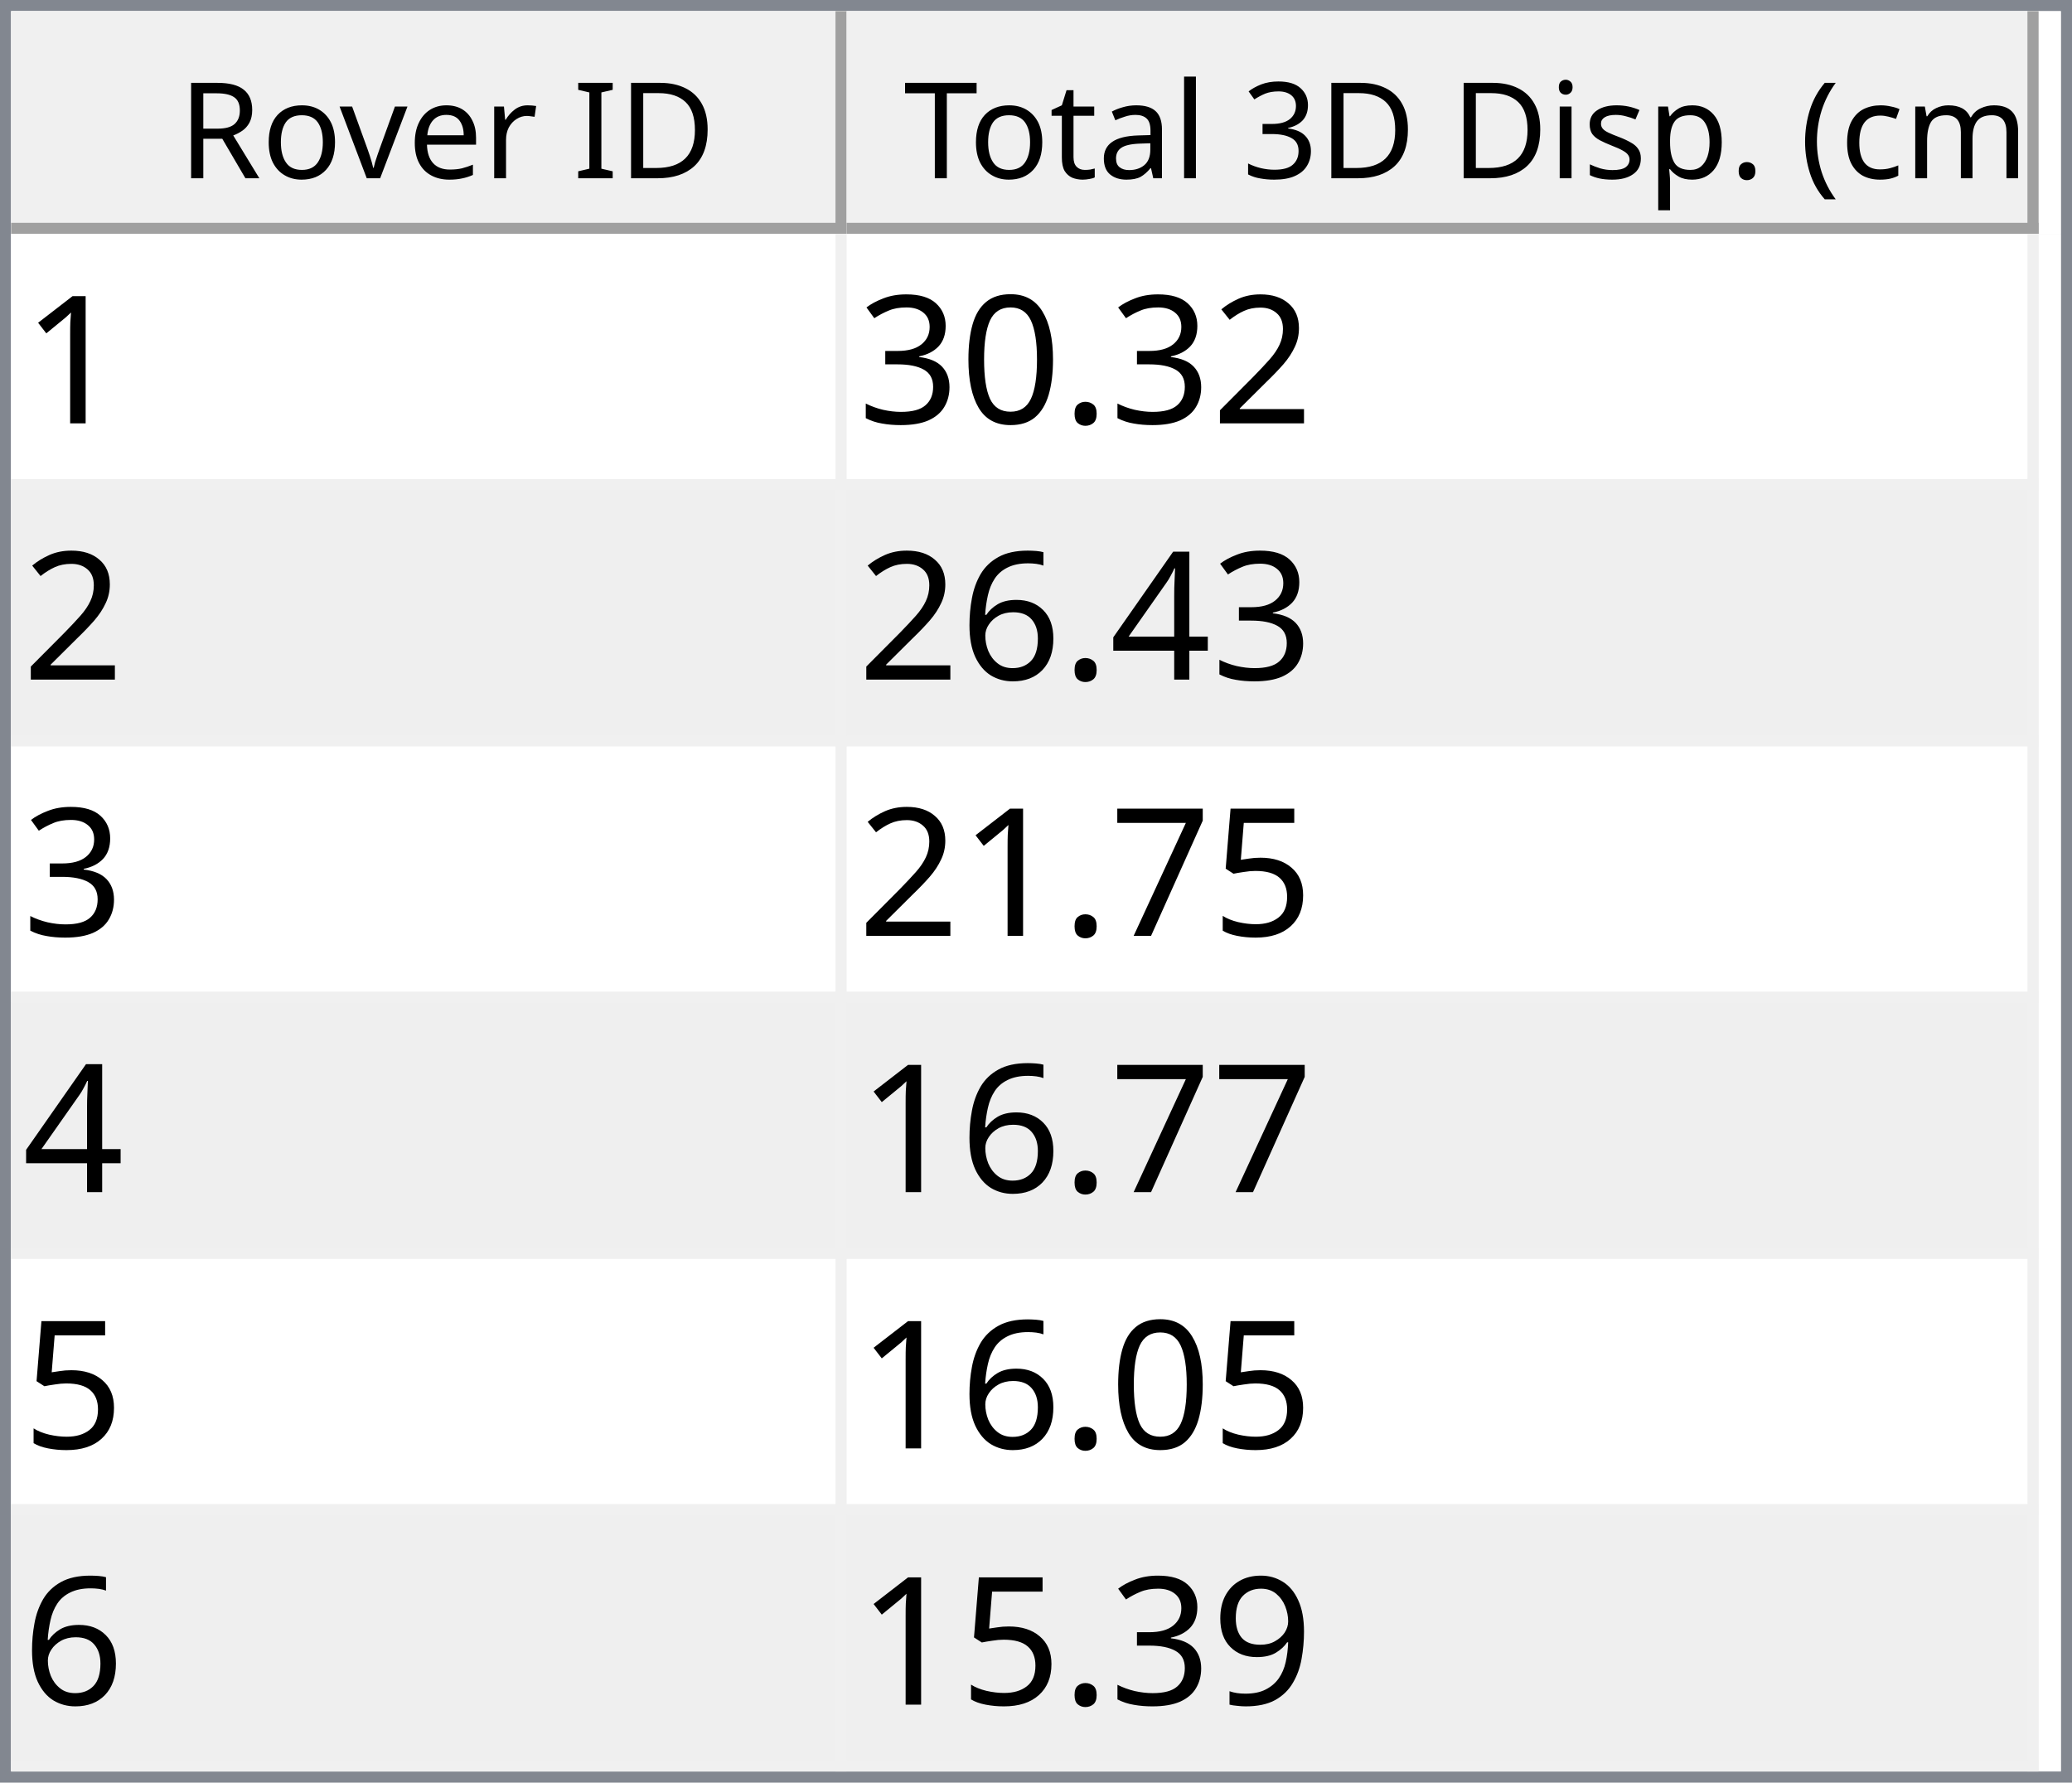
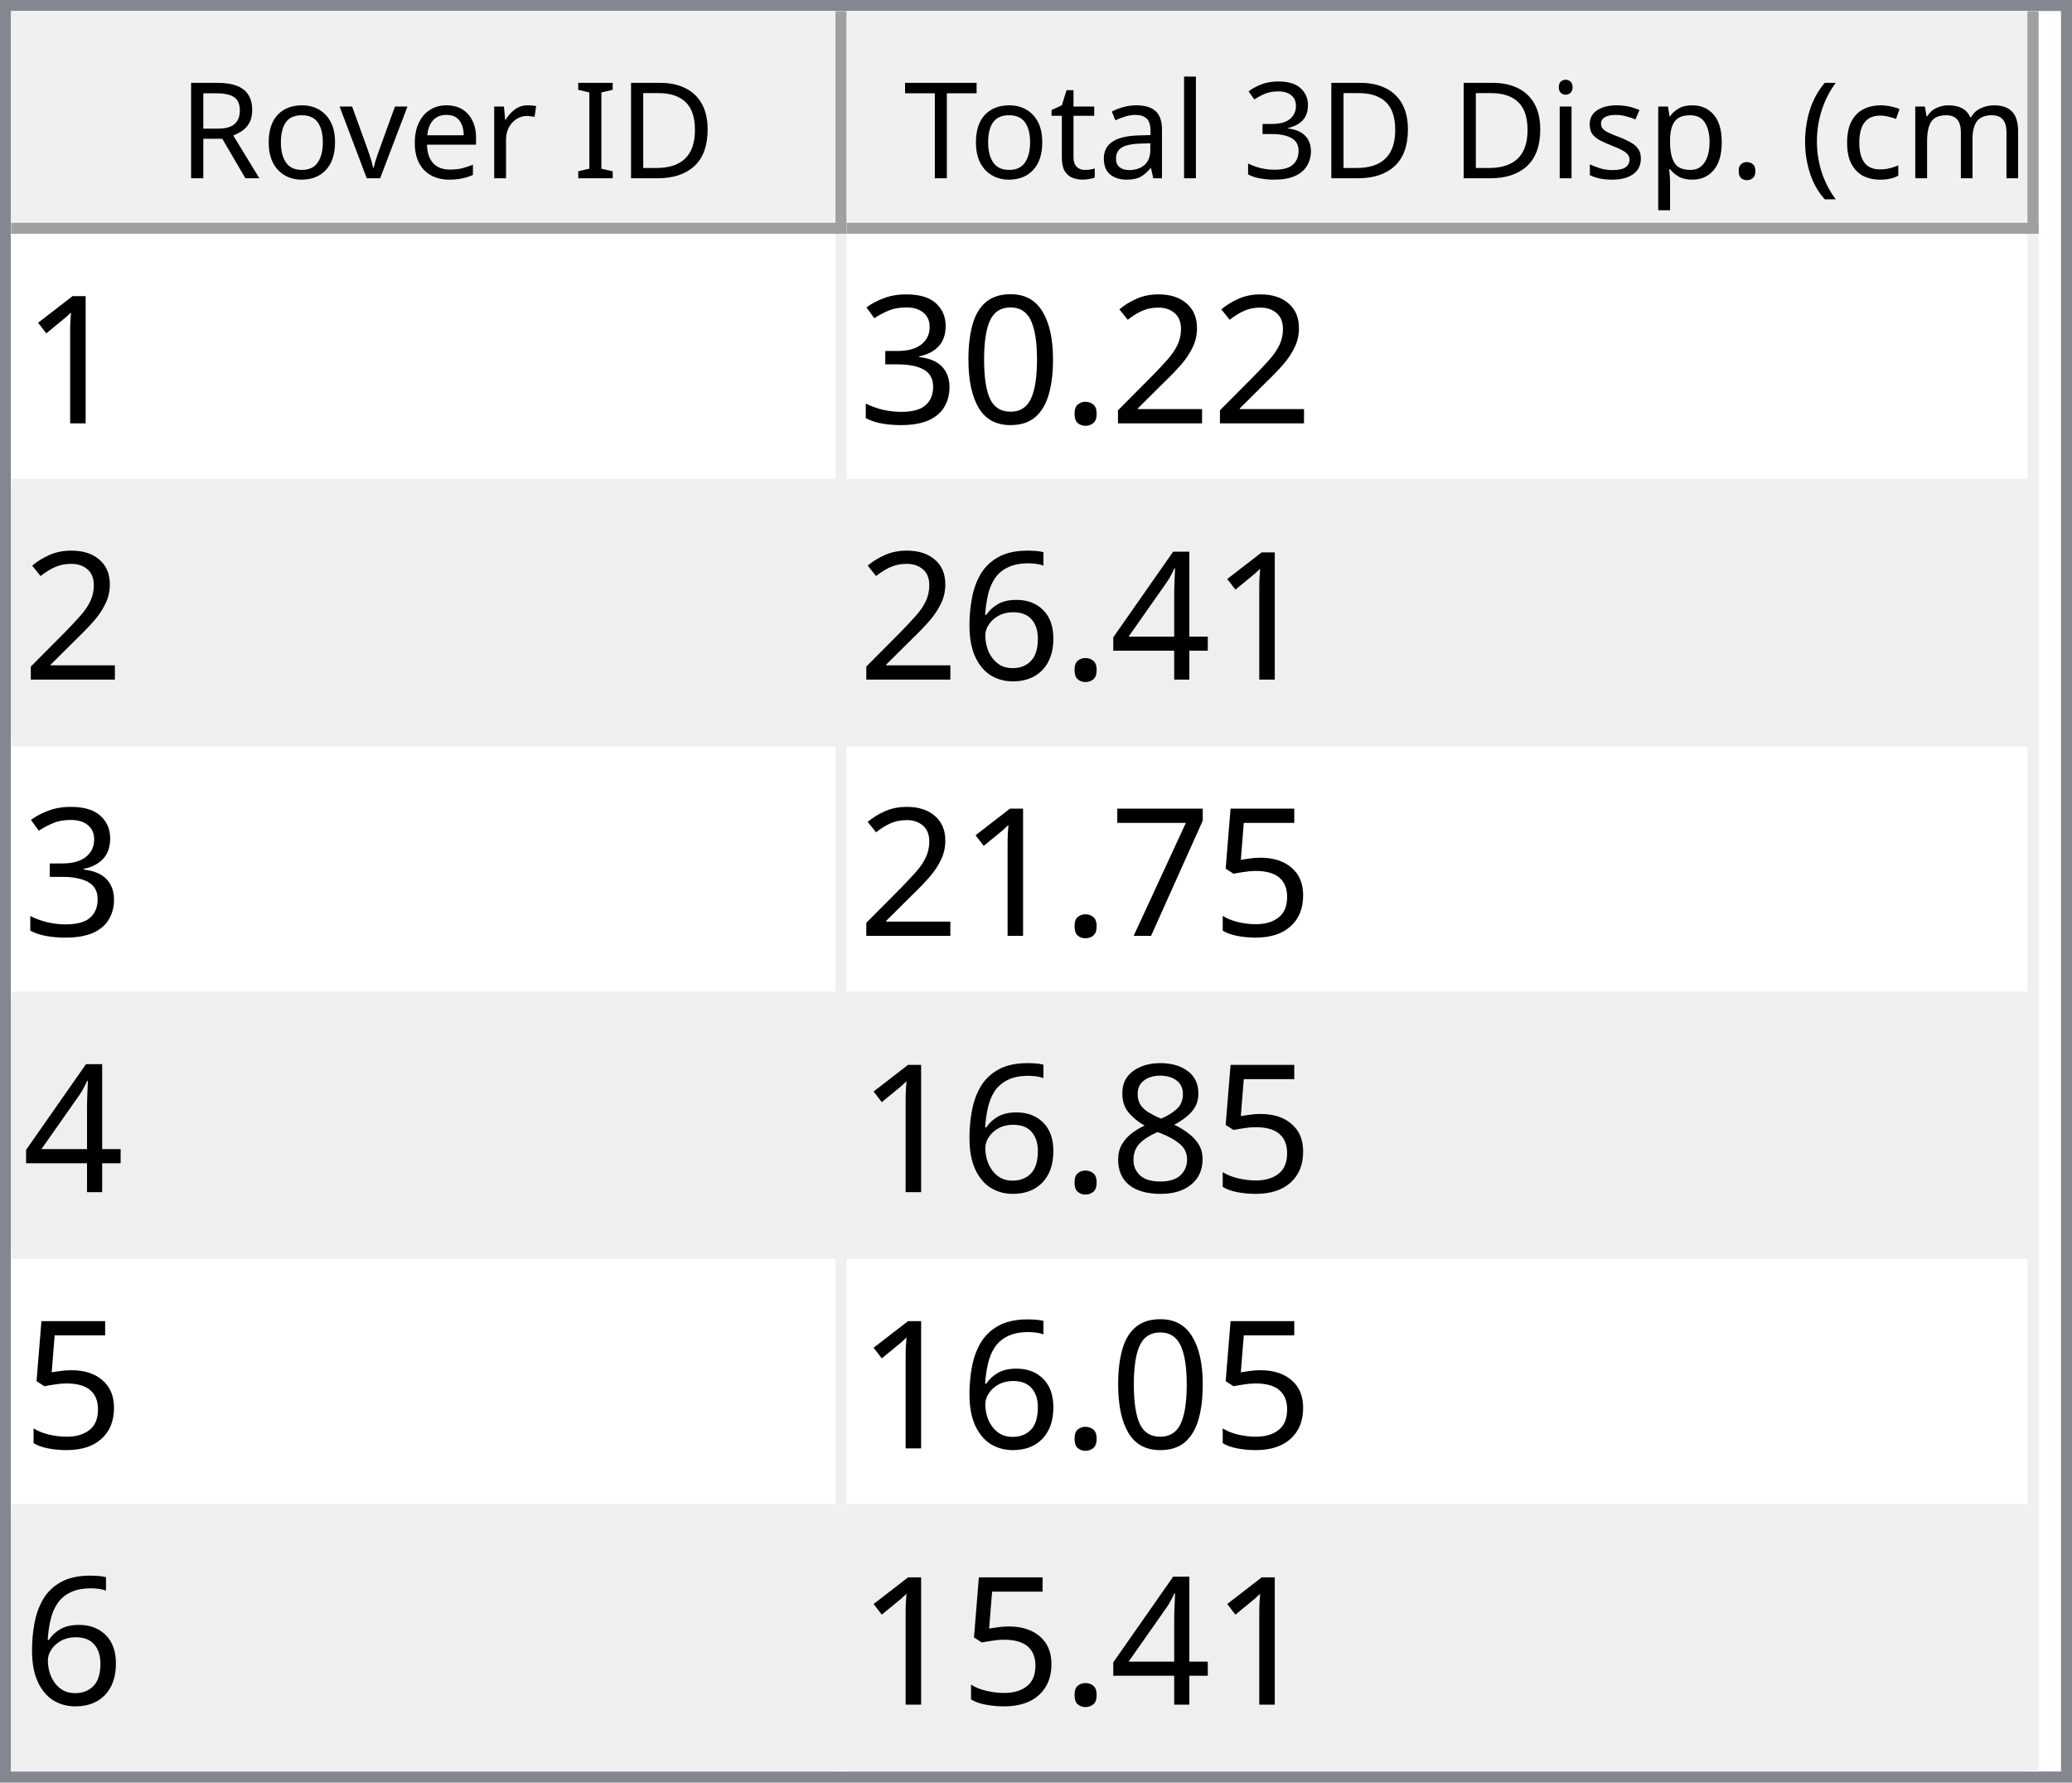
<svg xmlns="http://www.w3.org/2000/svg" style="fill-opacity:1; color-rendering:auto; color-interpolation:auto; text-rendering:auto; stroke:black; stroke-linecap:square; stroke-miterlimit:10; shape-rendering:auto; stroke-opacity:1; fill:black; stroke-dasharray:none; font-weight:normal; stroke-width:1; font-family:'Dialog'; font-style:normal; stroke-linejoin:miter; font-size:12px; stroke-dashoffset:0; image-rendering:auto;" width="186" height="160">
  <defs id="genericDefs" />
  <g>
    <defs id="defs1">
      <clipPath clipPathUnits="userSpaceOnUse" id="clipPath1">
        <path d="M0 0 L186 0 L186 160 L0 160 L0 0 Z" />
      </clipPath>
      <clipPath clipPathUnits="userSpaceOnUse" id="clipPath2">
        <path d="M0 0 L0 160 L186 160 L186 0 Z" />
      </clipPath>
      <clipPath clipPathUnits="userSpaceOnUse" id="clipPath3">
        <path d="M0 0 L0 20 L184 20 L184 0 Z" />
      </clipPath>
      <clipPath clipPathUnits="userSpaceOnUse" id="clipPath4">
        <path d="M0 0 L0 20 L75 20 L75 0 Z" />
      </clipPath>
      <clipPath clipPathUnits="userSpaceOnUse" id="clipPath5">
        <path d="M1 1 L1 19 L74 19 L74 1 Z" />
      </clipPath>
      <clipPath clipPathUnits="userSpaceOnUse" id="clipPath6">
        <path d="M0 0 L0 18 L73 18 L73 0 Z" />
      </clipPath>
      <clipPath clipPathUnits="userSpaceOnUse" id="clipPath7">
        <path d="M-0.5 -0.5 L-0.5 19.5 L74.5 19.5 L74.5 -0.5 Z" />
      </clipPath>
      <clipPath clipPathUnits="userSpaceOnUse" id="clipPath8">
        <path d="M0 0 L0 20 L107 20 L107 0 Z" />
      </clipPath>
      <clipPath clipPathUnits="userSpaceOnUse" id="clipPath9">
        <path d="M1 1 L1 19 L106 19 L106 1 Z" />
      </clipPath>
      <clipPath clipPathUnits="userSpaceOnUse" id="clipPath10">
        <path d="M0 0 L0 18 L105 18 L105 0 Z" />
      </clipPath>
      <clipPath clipPathUnits="userSpaceOnUse" id="clipPath11">
        <path d="M-0.5 -0.5 L-0.5 19.5 L106.5 19.5 L106.5 -0.5 Z" />
      </clipPath>
      <clipPath clipPathUnits="userSpaceOnUse" id="clipPath12">
        <path d="M0 0 L0 138 L184 138 L184 0 Z" />
      </clipPath>
      <clipPath clipPathUnits="userSpaceOnUse" id="clipPath13">
        <path d="M0 0 L0 138 L182 138 L182 0 Z" />
      </clipPath>
      <clipPath clipPathUnits="userSpaceOnUse" id="clipPath14">
        <path d="M-0.5 -0.5 L-0.5 137.5 L181.5 137.5 L181.5 -0.5 Z" />
      </clipPath>
      <clipPath clipPathUnits="userSpaceOnUse" id="clipPath15">
        <path d="M0 0 L0 22 L74 22 L74 0 Z" />
      </clipPath>
      <clipPath clipPathUnits="userSpaceOnUse" id="clipPath16">
        <path d="M0 0 L0 22 L106 22 L106 0 Z" />
      </clipPath>
      <font horiz-adv-x="64.551" id="font1">
        <font-face ascent="107.91" descent="25.098" units-per-em="100" style="font-style:normal; font-family:Segoe UI; font-weight:normal;" />
        <missing-glyph horiz-adv-x="64.551" d="M8.109 0 L8.109 68.266 L56.453 68.266 L56.453 0 L8.109 0 ZM15.328 7.234 L49.219 7.234 L49.219 61.031 L15.328 61.031 L15.328 7.234 Z" />
        <glyph unicode="D" horiz-adv-x="70.117" d="M9.188 0 L9.188 70.016 L28.516 70.016 Q65.531 70.016 65.531 35.891 Q65.531 19.672 55.25 9.836 Q44.969 0 27.734 0 L9.188 0 ZM17.391 62.594 L17.391 7.422 L27.828 7.422 Q41.609 7.422 49.273 14.797 Q56.938 22.172 56.938 35.688 Q56.938 62.594 28.328 62.594 L17.391 62.594 Z" />
        <glyph unicode="I" horiz-adv-x="26.611" d="M17.391 0 L9.188 0 L9.188 70.016 L17.391 70.016 L17.391 0 Z" />
        <glyph unicode=" " horiz-adv-x="27.393" d="" />
        <glyph unicode="r" horiz-adv-x="34.766" d="M34.188 41.891 Q32.078 43.5 28.125 43.5 Q23 43.5 19.555 38.672 Q16.109 33.844 16.109 25.484 L16.109 0 L8.109 0 L8.109 50 L16.109 50 L16.109 39.703 L16.312 39.703 Q18.016 44.969 21.531 47.922 Q25.047 50.875 29.391 50.875 Q32.516 50.875 34.188 50.203 L34.188 41.891 Z" />
        <glyph unicode="e" horiz-adv-x="52.295" d="M48.297 23 L12.984 23 Q13.188 14.656 17.484 10.109 Q21.781 5.562 29.297 5.562 Q37.75 5.562 44.828 11.141 L44.828 3.609 Q38.234 -1.172 27.391 -1.172 Q16.797 -1.172 10.742 5.641 Q4.688 12.453 4.688 24.812 Q4.688 36.469 11.305 43.82 Q17.922 51.172 27.734 51.172 Q37.547 51.172 42.922 44.828 Q48.297 38.484 48.297 27.203 L48.297 23 ZM40.094 29.781 Q40.047 36.719 36.75 40.578 Q33.453 44.438 27.594 44.438 Q21.922 44.438 17.969 40.383 Q14.016 36.328 13.094 29.781 L40.094 29.781 Z" />
        <glyph unicode="v" horiz-adv-x="47.9" d="M47.406 50 L27.484 0 L19.625 0 L0.688 50 L9.469 50 L22.172 13.672 Q23.578 9.672 23.922 6.688 L24.125 6.688 Q24.609 10.453 25.688 13.484 L38.969 50 L47.406 50 Z" />
        <glyph unicode="o" horiz-adv-x="58.594" d="M29 -1.172 Q17.922 -1.172 11.305 5.836 Q4.688 12.844 4.688 24.422 Q4.688 37.016 11.57 44.094 Q18.453 51.172 30.172 51.172 Q41.359 51.172 47.633 44.289 Q53.906 37.406 53.906 25.203 Q53.906 13.234 47.141 6.031 Q40.375 -1.172 29 -1.172 ZM29.594 44.438 Q21.875 44.438 17.383 39.188 Q12.891 33.938 12.891 24.703 Q12.891 15.828 17.43 10.695 Q21.969 5.562 29.594 5.562 Q37.359 5.562 41.531 10.594 Q45.703 15.625 45.703 24.906 Q45.703 34.281 41.531 39.359 Q37.359 44.438 29.594 44.438 Z" />
        <glyph unicode="R" horiz-adv-x="59.814" d="M59.375 0 L49.609 0 L37.891 19.625 Q36.281 22.359 34.766 24.289 Q33.25 26.219 31.664 27.438 Q30.078 28.656 28.25 29.219 Q26.422 29.781 24.125 29.781 L17.391 29.781 L17.391 0 L9.188 0 L9.188 70.016 L30.078 70.016 Q34.672 70.016 38.555 68.867 Q42.438 67.719 45.289 65.375 Q48.141 63.031 49.758 59.547 Q51.375 56.062 51.375 51.375 Q51.375 47.703 50.273 44.656 Q49.172 41.609 47.148 39.211 Q45.125 36.812 42.266 35.133 Q39.406 33.453 35.844 32.516 L35.844 32.328 Q37.594 31.547 38.891 30.547 Q40.188 29.547 41.359 28.18 Q42.531 26.812 43.68 25.078 Q44.828 23.344 46.234 21.047 L59.375 0 ZM17.391 62.594 L17.391 37.203 L28.516 37.203 Q31.594 37.203 34.203 38.133 Q36.812 39.062 38.719 40.797 Q40.625 42.531 41.703 45.047 Q42.781 47.562 42.781 50.688 Q42.781 56.297 39.141 59.445 Q35.5 62.594 28.609 62.594 L17.391 62.594 Z" />
        <glyph unicode=")" horiz-adv-x="30.176" d="M8.297 -15.922 L1.172 -15.922 Q16.406 2.344 16.406 26.812 Q16.406 51.469 1.078 70.016 L8.297 70.016 Q23.531 52.156 23.531 26.703 Q23.531 1.375 8.297 -15.922 Z" />
        <glyph unicode="m" horiz-adv-x="86.133" d="M79.109 0 L71.094 0 L71.094 28.719 Q71.094 37.016 68.531 40.727 Q65.969 44.438 59.906 44.438 Q54.781 44.438 51.195 39.75 Q47.609 35.062 47.609 28.516 L47.609 0 L39.594 0 L39.594 29.688 Q39.594 44.438 28.219 44.438 Q22.953 44.438 19.531 40.016 Q16.109 35.594 16.109 28.516 L16.109 0 L8.109 0 L8.109 50 L16.109 50 L16.109 42.094 L16.312 42.094 Q21.625 51.172 31.844 51.172 Q36.969 51.172 40.773 48.312 Q44.578 45.453 46 40.828 Q51.562 51.172 62.594 51.172 Q79.109 51.172 79.109 30.812 L79.109 0 Z" />
        <glyph unicode="c" horiz-adv-x="46.191" d="M42.188 2.297 Q36.422 -1.172 28.516 -1.172 Q17.828 -1.172 11.258 5.789 Q4.688 12.75 4.688 23.828 Q4.688 36.188 11.766 43.68 Q18.844 51.172 30.672 51.172 Q37.25 51.172 42.281 48.734 L42.281 40.531 Q36.719 44.438 30.375 44.438 Q22.703 44.438 17.797 38.945 Q12.891 33.453 12.891 24.516 Q12.891 15.719 17.508 10.641 Q22.125 5.562 29.891 5.562 Q36.422 5.562 42.188 9.906 L42.188 2.297 Z" />
        <glyph unicode="(" horiz-adv-x="30.176" d="M29.109 -15.922 L21.969 -15.922 Q6.844 1.375 6.844 26.703 Q6.844 52.156 21.969 70.016 L29.203 70.016 Q13.875 51.469 13.875 26.812 Q13.875 2.344 29.109 -15.922 Z" />
        <glyph unicode="." horiz-adv-x="21.68" d="M10.891 -1.078 Q8.641 -1.078 7.055 0.539 Q5.469 2.156 5.469 4.391 Q5.469 6.641 7.055 8.273 Q8.641 9.906 10.891 9.906 Q13.188 9.906 14.797 8.273 Q16.406 6.641 16.406 4.391 Q16.406 2.156 14.797 0.539 Q13.188 -1.078 10.891 -1.078 Z" />
        <glyph unicode="p" horiz-adv-x="58.789" d="M16.312 7.234 L16.109 7.234 L16.109 -23 L8.109 -23 L8.109 50 L16.109 50 L16.109 41.219 L16.312 41.219 Q22.219 51.172 33.594 51.172 Q43.266 51.172 48.688 44.461 Q54.109 37.75 54.109 26.469 Q54.109 13.922 48 6.375 Q41.891 -1.172 31.297 -1.172 Q21.578 -1.172 16.312 7.234 ZM16.109 27.391 L16.109 20.406 Q16.109 14.203 20.141 9.883 Q24.172 5.562 30.375 5.562 Q37.641 5.562 41.773 11.133 Q45.906 16.703 45.906 26.609 Q45.906 34.969 42.047 39.703 Q38.188 44.438 31.594 44.438 Q24.609 44.438 20.359 39.578 Q16.109 34.719 16.109 27.391 Z" />
        <glyph unicode="s" horiz-adv-x="42.432" d="M5.078 1.812 L5.078 10.406 Q11.625 5.562 19.484 5.562 Q30.031 5.562 30.031 12.594 Q30.031 14.594 29.125 15.992 Q28.219 17.391 26.68 18.461 Q25.141 19.531 23.07 20.383 Q21 21.234 18.609 22.172 Q15.281 23.484 12.766 24.828 Q10.25 26.172 8.57 27.859 Q6.891 29.547 6.031 31.695 Q5.172 33.844 5.172 36.719 Q5.172 40.234 6.789 42.945 Q8.406 45.656 11.086 47.484 Q13.766 49.312 17.211 50.242 Q20.656 51.172 24.312 51.172 Q30.812 51.172 35.938 48.922 L35.938 40.828 Q30.422 44.438 23.25 44.438 Q21 44.438 19.195 43.922 Q17.391 43.406 16.094 42.477 Q14.797 41.547 14.086 40.258 Q13.375 38.969 13.375 37.406 Q13.375 35.453 14.086 34.133 Q14.797 32.812 16.164 31.789 Q17.531 30.766 19.484 29.938 Q21.438 29.109 23.922 28.125 Q27.25 26.859 29.883 25.516 Q32.516 24.172 34.375 22.484 Q36.234 20.797 37.234 18.602 Q38.234 16.406 38.234 13.375 Q38.234 9.672 36.602 6.938 Q34.969 4.203 32.234 2.398 Q29.5 0.594 25.93 -0.289 Q22.359 -1.172 18.453 -1.172 Q10.75 -1.172 5.078 1.812 Z" />
        <glyph unicode="i" horiz-adv-x="24.219" d="M12.203 62.703 Q10.062 62.703 8.547 64.164 Q7.031 65.625 7.031 67.875 Q7.031 70.125 8.547 71.609 Q10.062 73.094 12.203 73.094 Q14.406 73.094 15.945 71.609 Q17.484 70.125 17.484 67.875 Q17.484 65.719 15.945 64.211 Q14.406 62.703 12.203 62.703 ZM16.109 0 L8.109 0 L8.109 50 L16.109 50 L16.109 0 Z" />
        <glyph unicode="3" horiz-adv-x="53.906" d="M46.531 19.828 Q46.531 15.094 44.75 11.211 Q42.969 7.328 39.719 4.57 Q36.469 1.812 31.93 0.297 Q27.391 -1.219 21.922 -1.219 Q11.922 -1.219 6 2.594 L6 11.188 Q13.094 5.609 22.219 5.609 Q25.875 5.609 28.828 6.539 Q31.781 7.469 33.906 9.227 Q36.031 10.984 37.18 13.477 Q38.328 15.969 38.328 19.094 Q38.328 32.812 18.797 32.812 L12.984 32.812 L12.984 39.594 L18.5 39.594 Q35.797 39.594 35.797 52.484 Q35.797 64.406 22.609 64.406 Q15.188 64.406 8.688 59.422 L8.688 67.188 Q15.375 71.188 24.609 71.188 Q29 71.188 32.57 69.969 Q36.141 68.75 38.68 66.555 Q41.219 64.359 42.609 61.281 Q44 58.203 44 54.5 Q44 40.672 30.031 36.719 L30.031 36.531 Q33.594 36.141 36.625 34.797 Q39.656 33.453 41.852 31.305 Q44.047 29.156 45.289 26.25 Q46.531 23.344 46.531 19.828 Z" />
        <glyph unicode="l" horiz-adv-x="24.219" d="M16.109 0 L8.109 0 L8.109 74.031 L16.109 74.031 L16.109 0 Z" />
        <glyph unicode="a" horiz-adv-x="50.879" d="M43.891 0 L35.891 0 L35.891 7.812 L35.688 7.812 Q30.469 -1.172 20.312 -1.172 Q12.844 -1.172 8.617 2.781 Q4.391 6.734 4.391 13.281 Q4.391 27.297 20.906 29.594 L35.891 31.688 Q35.891 44.438 25.594 44.438 Q16.547 44.438 9.281 38.281 L9.281 46.484 Q16.656 51.172 26.266 51.172 Q43.891 51.172 43.891 32.516 L43.891 0 ZM35.891 25.297 L23.828 23.641 Q18.266 22.859 15.43 20.875 Q12.594 18.891 12.594 13.875 Q12.594 10.203 15.211 7.883 Q17.828 5.562 22.172 5.562 Q28.125 5.562 32.008 9.742 Q35.891 13.922 35.891 20.312 L35.891 25.297 Z" />
        <glyph unicode="t" horiz-adv-x="33.887" d="M31.297 0.484 Q28.469 -1.078 23.828 -1.078 Q10.688 -1.078 10.688 13.578 L10.688 43.172 L2.094 43.172 L2.094 50 L10.688 50 L10.688 62.203 L18.703 64.797 L18.703 50 L31.297 50 L31.297 43.172 L18.703 43.172 L18.703 14.984 Q18.703 9.969 20.414 7.82 Q22.125 5.672 26.078 5.672 Q29.109 5.672 31.297 7.328 L31.297 0.484 Z" />
        <glyph unicode="T" horiz-adv-x="52.393" d="M50.594 62.594 L30.375 62.594 L30.375 0 L22.172 0 L22.172 62.594 L2 62.594 L2 70.016 L50.594 70.016 L50.594 62.594 Z" />
      </font>
      <font horiz-adv-x="75.0" id="font2">
        <font-face ascent="100.537" descent="21.973" units-per-em="100" style="font-style:normal; font-family:sans-serif; font-weight:normal;" />
        <missing-glyph horiz-adv-x="75.0" d="M12.5 0 L12.5 62.5 L62.5 62.5 L62.5 0 L12.5 0 ZM14.062 1.562 L60.938 1.562 L60.938 60.938 L14.062 60.938 L14.062 1.562 Z" />
        <glyph unicode="1" horiz-adv-x="55.615" d="M37.25 0 L28.469 0 L28.469 56 Q25.297 52.984 20.141 49.953 Q14.984 46.922 10.891 45.406 L10.891 53.906 Q18.266 57.375 23.781 62.305 Q29.297 67.234 31.594 71.875 L37.25 71.875 L37.25 0 Z" />
        <glyph unicode="2" horiz-adv-x="55.615" d="M50.344 8.453 L50.344 0 L3.031 0 Q2.938 3.172 4.047 6.109 Q5.859 10.938 9.836 15.625 Q13.812 20.312 21.344 26.469 Q33.016 36.031 37.117 41.625 Q41.219 47.219 41.219 52.203 Q41.219 57.422 37.477 61.008 Q33.734 64.594 27.734 64.594 Q21.391 64.594 17.578 60.789 Q13.766 56.984 13.719 50.25 L4.688 51.172 Q5.609 61.281 11.664 66.578 Q17.719 71.875 27.938 71.875 Q38.234 71.875 44.242 66.164 Q50.25 60.453 50.25 52 Q50.25 47.703 48.492 43.555 Q46.734 39.406 42.656 34.812 Q38.578 30.219 29.109 22.219 Q21.188 15.578 18.945 13.211 Q16.703 10.844 15.234 8.453 L50.344 8.453 Z" />
        <glyph unicode="." horiz-adv-x="27.783" d="M9.078 0 L9.078 10.016 L19.094 10.016 L19.094 0 L9.078 0 Z" />
        <glyph unicode="0" horiz-adv-x="55.615" d="M4.156 35.297 Q4.156 48 6.766 55.742 Q9.375 63.484 14.523 67.68 Q19.672 71.875 27.484 71.875 Q33.25 71.875 37.594 69.555 Q41.938 67.234 44.773 62.867 Q47.609 58.5 49.219 52.227 Q50.828 45.953 50.828 35.297 Q50.828 22.703 48.242 14.969 Q45.656 7.234 40.508 3.008 Q35.359 -1.219 27.484 -1.219 Q17.141 -1.219 11.234 6.203 Q4.156 15.141 4.156 35.297 ZM13.188 35.297 Q13.188 17.672 17.312 11.836 Q21.438 6 27.484 6 Q33.547 6 37.672 11.859 Q41.797 17.719 41.797 35.297 Q41.797 52.984 37.672 58.789 Q33.547 64.594 27.391 64.594 Q21.344 64.594 17.719 59.469 Q13.188 52.938 13.188 35.297 Z" />
        <glyph unicode="3" horiz-adv-x="55.615" d="M4.203 18.891 L12.984 20.062 Q14.5 12.594 18.141 9.297 Q21.781 6 27 6 Q33.203 6 37.477 10.297 Q41.75 14.594 41.75 20.953 Q41.75 27 37.797 30.93 Q33.844 34.859 27.734 34.859 Q25.25 34.859 21.531 33.891 L22.516 41.609 Q23.391 41.5 23.922 41.5 Q29.547 41.5 34.039 44.43 Q38.531 47.359 38.531 53.469 Q38.531 58.297 35.258 61.477 Q31.984 64.656 26.812 64.656 Q21.688 64.656 18.266 61.43 Q14.844 58.203 13.875 51.766 L5.078 53.328 Q6.688 62.156 12.398 67.016 Q18.109 71.875 26.609 71.875 Q32.469 71.875 37.398 69.359 Q42.328 66.844 44.945 62.5 Q47.562 58.156 47.562 53.266 Q47.562 48.641 45.07 44.828 Q42.578 41.016 37.703 38.766 Q44.047 37.312 47.562 32.695 Q51.078 28.078 51.078 21.141 Q51.078 11.766 44.242 5.25 Q37.406 -1.266 26.953 -1.266 Q17.531 -1.266 11.305 4.352 Q5.078 9.969 4.203 18.891 Z" />
        <glyph unicode="4" horiz-adv-x="55.615" d="M32.328 0 L32.328 17.141 L1.266 17.141 L1.266 25.203 L33.938 71.578 L41.109 71.578 L41.109 25.203 L50.781 25.203 L50.781 17.141 L41.109 17.141 L41.109 0 L32.328 0 ZM32.328 25.203 L32.328 57.469 L9.906 25.203 L32.328 25.203 Z" />
        <glyph unicode="6" horiz-adv-x="55.615" d="M49.75 54.047 L41.016 53.375 Q39.844 58.547 37.703 60.891 Q34.125 64.656 28.906 64.656 Q24.703 64.656 21.531 62.312 Q17.391 59.281 14.992 53.469 Q12.594 47.656 12.5 36.922 Q15.672 41.75 20.266 44.094 Q24.859 46.438 29.891 46.438 Q38.672 46.438 44.852 39.969 Q51.031 33.5 51.031 23.25 Q51.031 16.5 48.125 10.719 Q45.219 4.938 40.141 1.859 Q35.062 -1.219 28.609 -1.219 Q17.625 -1.219 10.695 6.859 Q3.766 14.938 3.766 33.5 Q3.766 54.25 11.422 63.672 Q18.109 71.875 29.438 71.875 Q37.891 71.875 43.289 67.141 Q48.688 62.406 49.75 54.047 ZM13.875 23.188 Q13.875 18.656 15.797 14.508 Q17.719 10.359 21.188 8.18 Q24.656 6 28.469 6 Q34.031 6 38.039 10.492 Q42.047 14.984 42.047 22.703 Q42.047 30.125 38.086 34.398 Q34.125 38.672 28.125 38.672 Q22.172 38.672 18.023 34.398 Q13.875 30.125 13.875 23.188 Z" />
        <glyph unicode="5" horiz-adv-x="55.615" d="M4.156 18.75 L13.375 19.531 Q14.406 12.797 18.141 9.398 Q21.875 6 27.156 6 Q33.5 6 37.891 10.789 Q42.281 15.578 42.281 23.484 Q42.281 31 38.062 35.352 Q33.844 39.703 27 39.703 Q22.75 39.703 19.336 37.773 Q15.922 35.844 13.969 32.766 L5.719 33.844 L12.641 70.609 L48.25 70.609 L48.25 62.203 L19.672 62.203 L15.828 42.969 Q22.266 47.469 29.344 47.469 Q38.719 47.469 45.164 40.969 Q51.609 34.469 51.609 24.266 Q51.609 14.547 45.953 7.469 Q39.062 -1.219 27.156 -1.219 Q17.391 -1.219 11.211 4.25 Q5.031 9.719 4.156 18.75 Z" />
        <glyph unicode="7" horiz-adv-x="55.615" d="M4.734 62.203 L4.734 70.656 L51.078 70.656 L51.078 63.812 Q44.234 56.547 37.523 44.484 Q30.812 32.422 27.156 19.672 Q24.516 10.688 23.781 0 L14.75 0 Q14.891 8.453 18.062 20.414 Q21.234 32.375 27.172 43.484 Q33.109 54.594 39.797 62.203 L4.734 62.203 Z" />
-         <glyph unicode="9" horiz-adv-x="55.615" d="M5.469 16.547 L13.922 17.328 Q14.984 11.375 18.016 8.688 Q21.047 6 25.781 6 Q29.828 6 32.883 7.859 Q35.938 9.719 37.891 12.82 Q39.844 15.922 41.164 21.195 Q42.484 26.469 42.484 31.938 Q42.484 32.516 42.438 33.688 Q39.797 29.5 35.234 26.883 Q30.672 24.266 25.344 24.266 Q16.453 24.266 10.305 30.711 Q4.156 37.156 4.156 47.703 Q4.156 58.594 10.578 65.234 Q17 71.875 26.656 71.875 Q33.641 71.875 39.43 68.117 Q45.219 64.359 48.219 57.398 Q51.219 50.438 51.219 37.25 Q51.219 23.531 48.242 15.406 Q45.266 7.281 39.383 3.031 Q33.5 -1.219 25.594 -1.219 Q17.188 -1.219 11.867 3.445 Q6.547 8.109 5.469 16.547 ZM41.453 48.141 Q41.453 55.719 37.43 60.156 Q33.406 64.594 27.734 64.594 Q21.875 64.594 17.531 59.812 Q13.188 55.031 13.188 47.406 Q13.188 40.578 17.312 36.305 Q21.438 32.031 27.484 32.031 Q33.594 32.031 37.523 36.305 Q41.453 40.578 41.453 48.141 Z" />
+         <glyph unicode="8" horiz-adv-x="55.615" d="M17.672 38.812 Q12.203 40.828 9.57 44.539 Q6.938 48.25 6.938 53.422 Q6.938 61.234 12.555 66.555 Q18.172 71.875 27.484 71.875 Q36.859 71.875 42.578 66.43 Q48.297 60.984 48.297 53.172 Q48.297 48.188 45.68 44.508 Q43.062 40.828 37.75 38.812 Q44.344 36.672 47.781 31.883 Q51.219 27.094 51.219 20.453 Q51.219 11.281 44.727 5.031 Q38.234 -1.219 27.641 -1.219 Q17.047 -1.219 10.547 5.055 Q4.047 11.328 4.047 20.703 Q4.047 27.688 7.594 32.398 Q11.141 37.109 17.672 38.812 ZM15.922 53.719 Q15.922 48.641 19.195 45.414 Q22.469 42.188 27.688 42.188 Q32.766 42.188 36.016 45.383 Q39.266 48.578 39.266 53.219 Q39.266 58.062 35.914 61.359 Q32.562 64.656 27.594 64.656 Q22.562 64.656 19.242 61.43 Q15.922 58.203 15.922 53.719 ZM13.094 20.656 Q13.094 16.891 14.875 13.375 Q16.656 9.859 20.172 7.93 Q23.688 6 27.734 6 Q34.031 6 38.133 10.055 Q42.234 14.109 42.234 20.359 Q42.234 26.703 38.016 30.859 Q33.797 35.016 27.438 35.016 Q21.234 35.016 17.164 30.914 Q13.094 26.812 13.094 20.656 Z" />
      </font>
    </defs>
    <g style="fill:white; stroke:white;">
      <rect x="0" y="0" width="186" style="clip-path:url(#clipPath1); stroke:none;" height="160" />
    </g>
    <g style="fill:white; text-rendering:optimizeSpeed; color-rendering:optimizeSpeed; image-rendering:optimizeSpeed; shape-rendering:crispEdges; stroke:white; color-interpolation:sRGB;">
      <rect x="0" width="186" height="160" y="0" style="stroke:none;" />
      <path style="stroke:none;" d="M0 160 L186 160 L186 0 L0 0 Z" />
    </g>
    <g style="fill:rgb(240,240,240); font-family:'Segoe UI'; stroke:rgb(240,240,240);">
      <rect x="0" y="0" width="186" style="clip-path:url(#clipPath2); stroke:none;" height="160" />
    </g>
    <g style="fill:rgb(130,135,144); font-family:'Segoe UI'; stroke:rgb(130,135,144);">
      <path d="M0 0 L186 0 L186 160 L0 160 L0 0 ZM1 1 L185 1 L185 159 L1 159 L1 1 Z" style="fill-rule:evenodd; clip-path:url(#clipPath2); stroke:none;" />
    </g>
    <g style="fill:white; font-family:'Segoe UI'; stroke:white;" transform="translate(1,1)">
      <rect x="0" y="0" width="184" style="clip-path:url(#clipPath3); stroke:none;" height="20" />
    </g>
    <g style="fill:rgb(240,240,240); font-family:'Segoe UI'; stroke:rgb(240,240,240);" transform="translate(1,1)">
      <rect x="0" y="0" width="75" style="clip-path:url(#clipPath4); stroke:none;" height="20" />
    </g>
    <g style="font-family:'Segoe UI';" transform="translate(2,2)">
      <text x="14" xml:space="preserve" y="14" style="clip-path:url(#clipPath6); stroke:none;">Rover ID</text>
    </g>
    <g style="fill:rgb(160,160,160); font-family:'Segoe UI'; stroke:rgb(160,160,160); stroke-linejoin:bevel;" transform="translate(1.5,1.5)">
      <line x1="74" x2="74" y1="0" style="fill:none; clip-path:url(#clipPath7);" y2="19" />
    </g>
    <g style="fill:rgb(160,160,160); font-family:'Segoe UI'; stroke:rgb(160,160,160); stroke-linejoin:bevel;" transform="matrix(1,0,0,1,1,1) translate(0.5,0.5)">
      <line x1="0" x2="74" y1="19" style="fill:none; clip-path:url(#clipPath7);" y2="19" />
    </g>
    <g style="fill:rgb(240,240,240); font-family:'Segoe UI'; stroke:rgb(240,240,240);" transform="translate(76,1)">
      <rect x="0" y="0" width="107" style="clip-path:url(#clipPath8); stroke:none;" height="20" />
    </g>
    <g style="font-family:'Segoe UI';" transform="translate(77,2)">
      <text x="1" xml:space="preserve" y="14" style="clip-path:url(#clipPath10); stroke:none;"> Total 3D Disp. (cm)</text>
    </g>
    <g style="fill:rgb(160,160,160); font-family:'Segoe UI'; stroke:rgb(160,160,160); stroke-linejoin:bevel;" transform="translate(76.5,1.5)">
      <line x1="106" x2="106" y1="0" style="fill:none; clip-path:url(#clipPath11);" y2="19" />
    </g>
    <g style="fill:rgb(160,160,160); font-family:'Segoe UI'; stroke:rgb(160,160,160); stroke-linejoin:bevel;" transform="matrix(1,0,0,1,76,1) translate(0.5,0.5)">
      <line x1="0" x2="106" y1="19" style="fill:none; clip-path:url(#clipPath11);" y2="19" />
    </g>
    <g style="fill:white; font-family:'Segoe UI'; stroke:white;" transform="translate(1,21)">
      <rect x="0" y="0" width="184" style="clip-path:url(#clipPath12); stroke:none;" height="138" />
    </g>
    <g style="fill:rgb(240,240,240); font-size:16px; font-family:sans-serif; stroke:rgb(240,240,240);" transform="translate(1,21)">
      <rect x="0" y="0" width="182" style="clip-path:url(#clipPath13); stroke:none;" height="138" />
      <line transform="translate(0.5,0.5)" x1="0" x2="181" y1="22" style="clip-path:url(#clipPath14); fill:none; stroke-linejoin:bevel;" y2="22" />
    </g>
    <g transform="matrix(1,0,0,1,1,21) translate(0.5,0.5)" style="fill:rgb(240,240,240); font-size:16px; font-family:sans-serif; stroke:rgb(240,240,240); stroke-linejoin:bevel;">
      <line x1="0" x2="181" y1="45" style="fill:none; clip-path:url(#clipPath14);" y2="45" />
    </g>
    <g transform="matrix(1,0,0,1,1,21) translate(0.5,0.5)" style="fill:rgb(240,240,240); font-size:16px; font-family:sans-serif; stroke:rgb(240,240,240); stroke-linejoin:bevel;">
      <line x1="0" x2="181" y1="68" style="fill:none; clip-path:url(#clipPath14);" y2="68" />
    </g>
    <g transform="matrix(1,0,0,1,1,21) translate(0.5,0.5)" style="fill:rgb(240,240,240); font-size:16px; font-family:sans-serif; stroke:rgb(240,240,240); stroke-linejoin:bevel;">
      <line x1="0" x2="181" y1="91" style="fill:none; clip-path:url(#clipPath14);" y2="91" />
    </g>
    <g transform="matrix(1,0,0,1,1,21) translate(0.5,0.5)" style="fill:rgb(240,240,240); font-size:16px; font-family:sans-serif; stroke:rgb(240,240,240); stroke-linejoin:bevel;">
      <line x1="0" x2="181" y1="114" style="fill:none; clip-path:url(#clipPath14);" y2="114" />
    </g>
    <g transform="matrix(1,0,0,1,1,21) translate(0.5,0.5)" style="fill:rgb(240,240,240); font-size:16px; font-family:sans-serif; stroke:rgb(240,240,240); stroke-linejoin:bevel;">
      <line x1="0" x2="181" y1="137" style="fill:none; clip-path:url(#clipPath14);" y2="137" />
    </g>
    <g transform="matrix(1,0,0,1,1,21) translate(0.5,0.5)" style="fill:rgb(240,240,240); font-size:16px; font-family:sans-serif; stroke:rgb(240,240,240); stroke-linejoin:bevel;">
      <line x1="74" x2="74" y1="0" style="fill:none; clip-path:url(#clipPath14);" y2="137" />
    </g>
    <g transform="matrix(1,0,0,1,1,21) translate(0.5,0.5)" style="fill:rgb(240,240,240); font-size:16px; font-family:sans-serif; stroke:rgb(240,240,240); stroke-linejoin:bevel;">
      <line x1="181" x2="181" y1="0" style="fill:none; clip-path:url(#clipPath14);" y2="137" />
    </g>
    <g style="fill:white; font-size:16px; font-family:sans-serif; stroke:white;" transform="matrix(1,0,0,1,1,21)">
      <rect x="0" y="0" width="74" style="clip-path:url(#clipPath15); stroke:none;" height="22" />
      <text x="1" y="17" style="fill:black; clip-path:url(#clipPath15); stroke:none;" xml:space="preserve">1</text>
    </g>
    <g style="fill:white; font-size:16px; font-family:sans-serif; stroke:white;" transform="matrix(1,0,0,1,1,21) translate(75,0)">
      <rect x="0" y="0" width="106" style="clip-path:url(#clipPath16); stroke:none;" height="22" />
-       <text x="1" y="17" style="fill:black; clip-path:url(#clipPath16); stroke:none;" xml:space="preserve">30.32</text>
+       <text x="1" y="17" style="fill:black; clip-path:url(#clipPath16); stroke:none;" xml:space="preserve">30.22</text>
    </g>
    <g style="fill:rgb(239,239,239); font-size:16px; font-family:sans-serif; stroke:rgb(239,239,239);" transform="matrix(1,0,0,1,1,21) translate(0,23)">
      <rect x="0" y="0" width="74" style="clip-path:url(#clipPath15); stroke:none;" height="22" />
      <text x="1" y="17" style="fill:black; clip-path:url(#clipPath15); stroke:none;" xml:space="preserve">2</text>
    </g>
    <g style="fill:rgb(239,239,239); font-size:16px; font-family:sans-serif; stroke:rgb(239,239,239);" transform="matrix(1,0,0,1,1,21) translate(75,23)">
      <rect x="0" y="0" width="106" style="clip-path:url(#clipPath16); stroke:none;" height="22" />
-       <text x="1" y="17" style="fill:black; clip-path:url(#clipPath16); stroke:none;" xml:space="preserve">26.43</text>
+       <text x="1" y="17" style="fill:black; clip-path:url(#clipPath16); stroke:none;" xml:space="preserve">26.41</text>
    </g>
    <g style="fill:white; font-size:16px; font-family:sans-serif; stroke:white;" transform="matrix(1,0,0,1,1,21) translate(0,46)">
      <rect x="0" y="0" width="74" style="clip-path:url(#clipPath15); stroke:none;" height="22" />
      <text x="1" y="17" style="fill:black; clip-path:url(#clipPath15); stroke:none;" xml:space="preserve">3</text>
    </g>
    <g style="fill:white; font-size:16px; font-family:sans-serif; stroke:white;" transform="matrix(1,0,0,1,1,21) translate(75,46)">
      <rect x="0" y="0" width="106" style="clip-path:url(#clipPath16); stroke:none;" height="22" />
      <text x="1" y="17" style="fill:black; clip-path:url(#clipPath16); stroke:none;" xml:space="preserve">21.75</text>
    </g>
    <g style="fill:rgb(239,239,239); font-size:16px; font-family:sans-serif; stroke:rgb(239,239,239);" transform="matrix(1,0,0,1,1,21) translate(0,69)">
      <rect x="0" y="0" width="74" style="clip-path:url(#clipPath15); stroke:none;" height="22" />
      <text x="1" y="17" style="fill:black; clip-path:url(#clipPath15); stroke:none;" xml:space="preserve">4</text>
    </g>
    <g style="fill:rgb(239,239,239); font-size:16px; font-family:sans-serif; stroke:rgb(239,239,239);" transform="matrix(1,0,0,1,1,21) translate(75,69)">
      <rect x="0" y="0" width="106" style="clip-path:url(#clipPath16); stroke:none;" height="22" />
-       <text x="1" y="17" style="fill:black; clip-path:url(#clipPath16); stroke:none;" xml:space="preserve">16.77</text>
+       <text x="1" y="17" style="fill:black; clip-path:url(#clipPath16); stroke:none;" xml:space="preserve">16.85</text>
    </g>
    <g style="fill:white; font-size:16px; font-family:sans-serif; stroke:white;" transform="matrix(1,0,0,1,1,21) translate(0,92)">
      <rect x="0" y="0" width="74" style="clip-path:url(#clipPath15); stroke:none;" height="22" />
      <text x="1" y="17" style="fill:black; clip-path:url(#clipPath15); stroke:none;" xml:space="preserve">5</text>
    </g>
    <g style="fill:white; font-size:16px; font-family:sans-serif; stroke:white;" transform="matrix(1,0,0,1,1,21) translate(75,92)">
      <rect x="0" y="0" width="106" style="clip-path:url(#clipPath16); stroke:none;" height="22" />
      <text x="1" y="17" style="fill:black; clip-path:url(#clipPath16); stroke:none;" xml:space="preserve">16.05</text>
    </g>
    <g style="fill:rgb(239,239,239); font-size:16px; font-family:sans-serif; stroke:rgb(239,239,239);" transform="matrix(1,0,0,1,1,21) translate(0,115)">
      <rect x="0" y="0" width="74" style="clip-path:url(#clipPath15); stroke:none;" height="22" />
      <text x="1" y="17" style="fill:black; clip-path:url(#clipPath15); stroke:none;" xml:space="preserve">6</text>
    </g>
    <g style="fill:rgb(239,239,239); font-size:16px; font-family:sans-serif; stroke:rgb(239,239,239);" transform="matrix(1,0,0,1,1,21) translate(75,115)">
      <rect x="0" y="0" width="106" style="clip-path:url(#clipPath16); stroke:none;" height="22" />
-       <text x="1" y="17" style="fill:black; clip-path:url(#clipPath16); stroke:none;" xml:space="preserve">15.39</text>
+       <text x="1" y="17" style="fill:black; clip-path:url(#clipPath16); stroke:none;" xml:space="preserve">15.41</text>
    </g>
  </g>
</svg>
